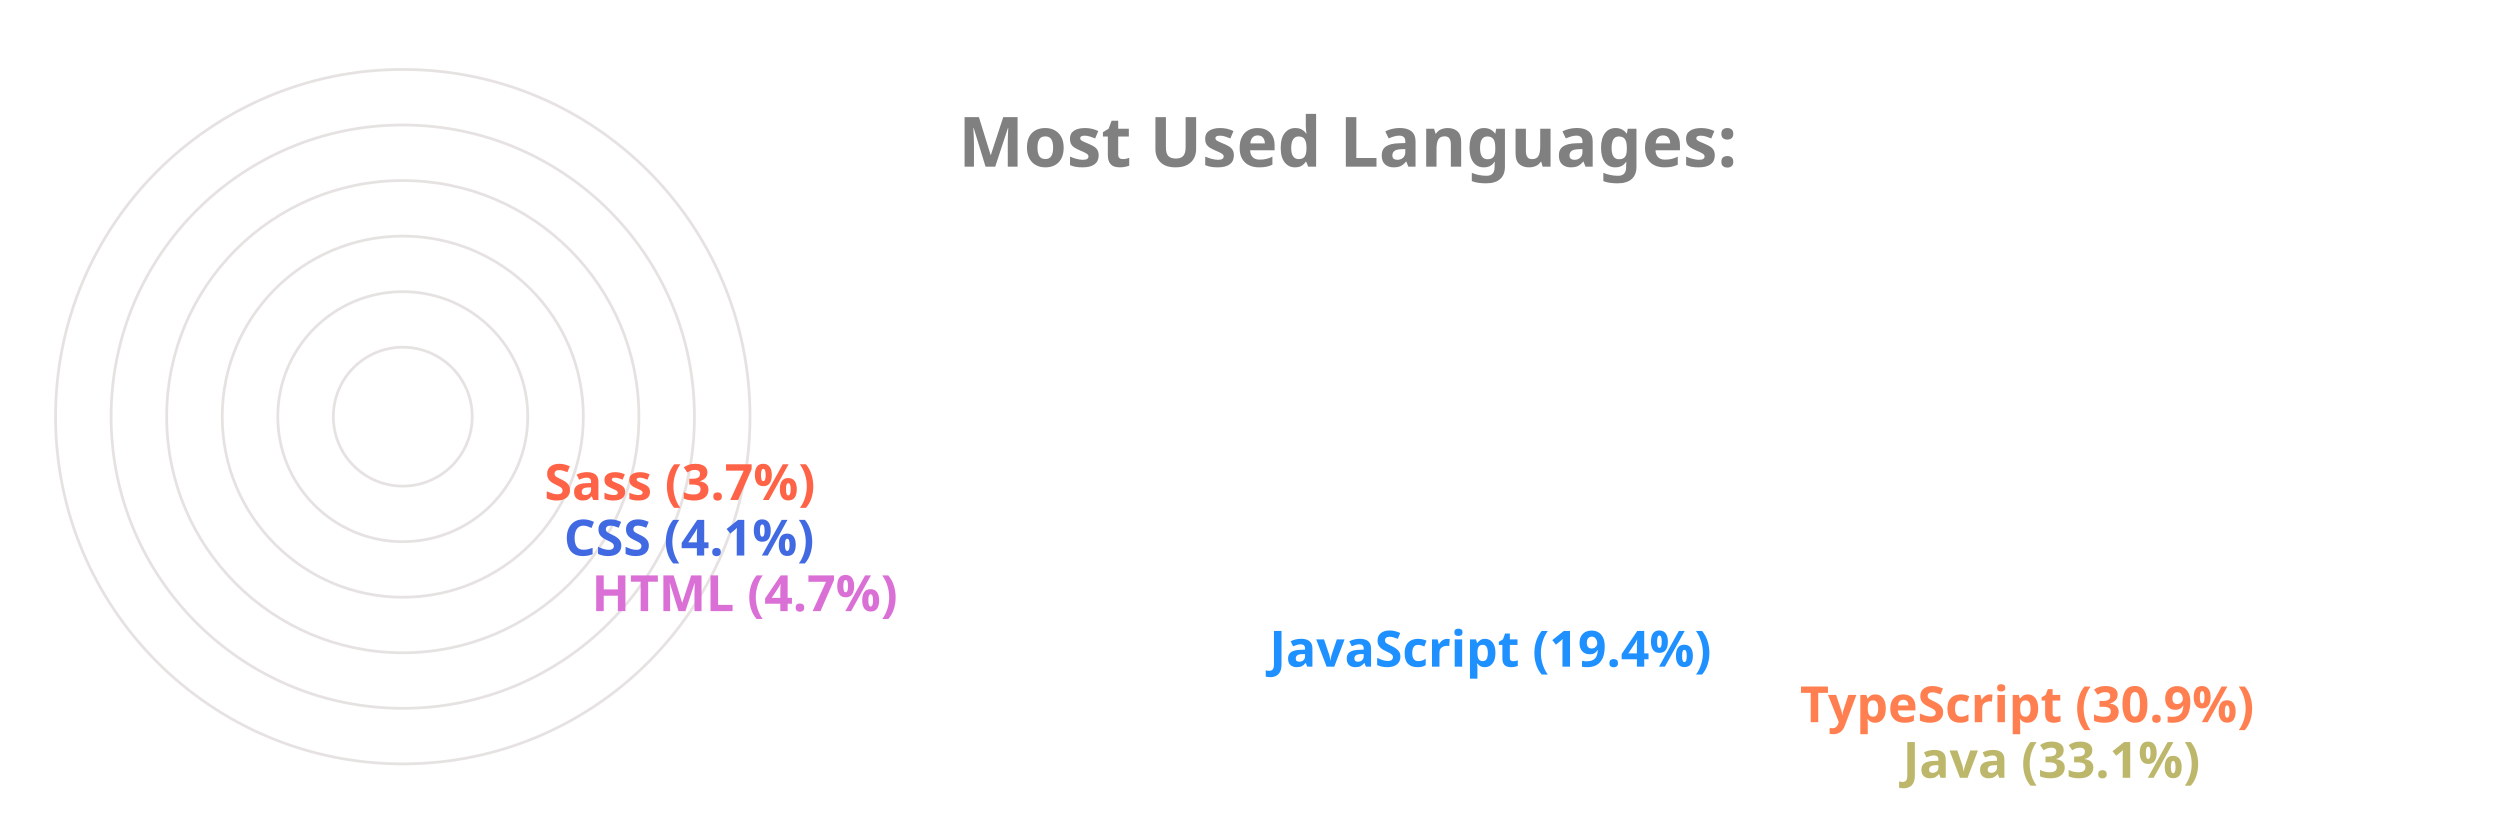
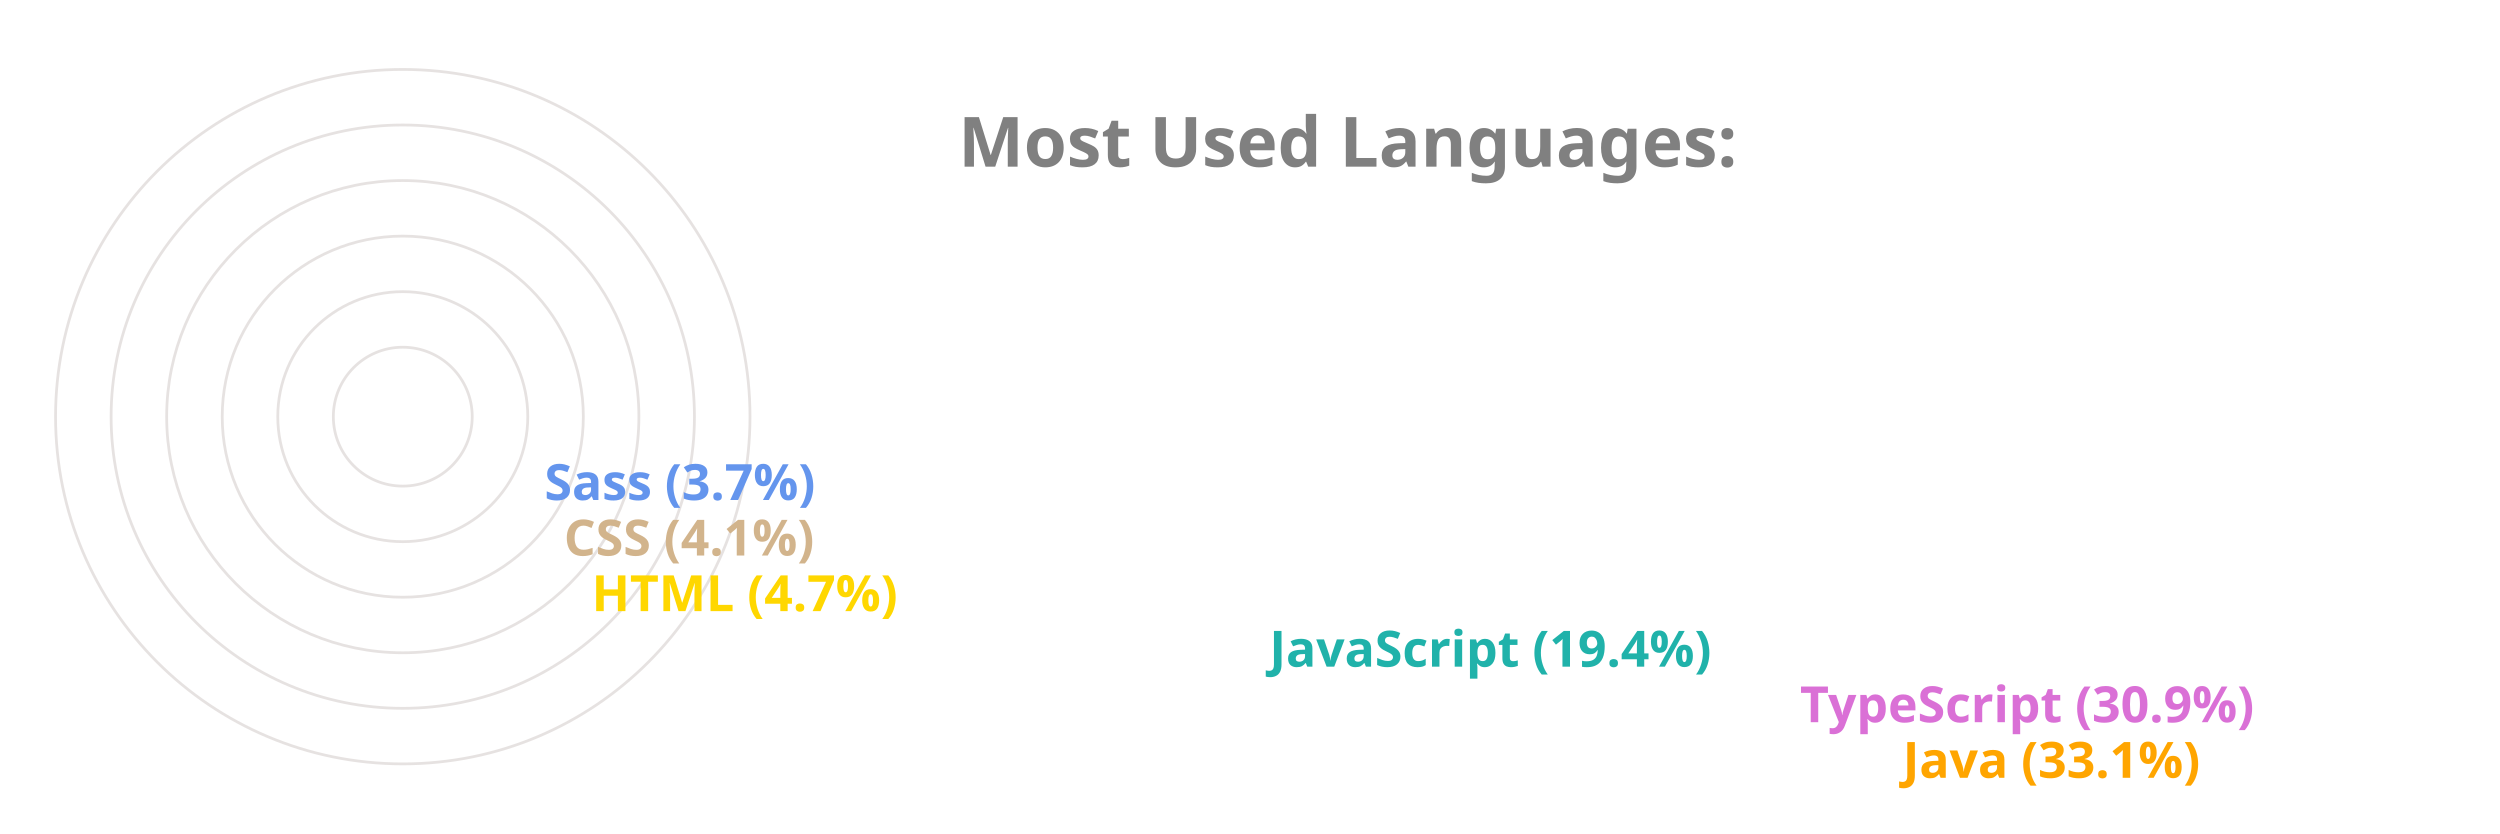
<svg xmlns="http://www.w3.org/2000/svg" viewBox="0 0 650 300" height="200px" width="600px">
  <style>
		.label {
			font: bold 25px sans-serif;
			color: #404040;
			-webkit-text-stroke: 1px white;
	  	}
		.name {
			font: bold 18px sans-serif;
			color: #404040;
	  	}

		.line {
			stroke-dasharray: 1000;
			stroke-dashoffset: 1000;
			animation: dash 3.5s ease-in-out forwards;	
			animation-iteration-count: infinite;
			animation-direction: alternate-reverse;
		}

		.path {
			stroke-dasharray: 1000;
			stroke-dashoffset: 1000;
			animation: dash 3.5s ease-in-out forwards;	
			animation-iteration-count: infinite;
			animation-direction: alternate-reverse;
		}
		  
		@keyframes dash {
			to {
				stroke-dashoffset: 0;
			}
		}

	</style>
  <g stroke="#E6E2E1" fill="none" stroke-width="1">
    <circle cx="20" cy="150" r="125" />
    <circle cx="20" cy="150" r="105" />
    <circle cx="20" cy="150" r="85" />
    <circle cx="20" cy="150" r="65" />
    <circle cx="20" cy="150" r="45" />
    <circle cx="20" cy="150" r="25" />
  </g>
  <g fill="none" stroke-width="20" class="line">
-     <line x2="550" y2="275" x1="20" y1="275" stroke="DarkKhaki" />
-     <line x2="513" y2="255" x1="20" y1="255" stroke="Coral" />
-     <line x2="322" y2="235" x1="20" y1="235" stroke="DodgerBlue" />
-     <line x2="78" y2="215" x1="20" y1="215" stroke="Orchid" />
-     <line x2="68" y2="195" x1="20" y1="195" stroke="RoyalBlue" />
-     <line x2="61" y2="175" x1="20" y1="175" stroke="Tomato" />
+     <line x2="550" y2="275" x1="20" y1="275" stroke="Orange" />
+     <line x2="513" y2="255" x1="20" y1="255" stroke="Orchid" />
+     <line x2="322" y2="235" x1="20" y1="235" stroke="LightSeaGreen" />
+     <line x2="78" y2="215" x1="20" y1="215" stroke="Gold" />
+     <line x2="68" y2="195" x1="20" y1="195" stroke="Tan" />
+     <line x2="61" y2="175" x1="20" y1="175" stroke="CornflowerBlue" />
  </g>
  <g fill="none" stroke-width="20" stroke-linecap="round" class="path">
-     <path d="M 20 275 A 125 125 45 0 1 -84 81" stroke="DarkKhaki" />
-     <path d="M 20 255 A 105 105 45 0 1 -70 95" stroke="Coral" />
-     <path d="M 20 235 A 85 85 45 0 1 -60 122" stroke="DodgerBlue" />
-     <path d="M 20 215 A 65 65 45 0 1 -44 144" stroke="Orchid" />
-     <path d="M 20 195 A 45 45 45 0 1 -24 146" stroke="RoyalBlue" />
-     <path d="M 20 175 A 25 25 45 0 1 -4 148" stroke="Tomato" />
+     <path d="M 20 275 A 125 125 45 0 1 -84 81" stroke="Orange" />
+     <path d="M 20 255 A 105 105 45 0 1 -70 95" stroke="Orchid" />
+     <path d="M 20 235 A 85 85 45 0 1 -60 122" stroke="LightSeaGreen" />
+     <path d="M 20 215 A 65 65 45 0 1 -44 144" stroke="Gold" />
+     <path d="M 20 195 A 45 45 45 0 1 -24 146" stroke="Tan" />
+     <path d="M 20 175 A 25 25 45 0 1 -4 148" stroke="CornflowerBlue" />
  </g>
  <g class="name">
-     <text x="560" y="280" fill="DarkKhaki">Java (33.1%)</text>
-     <text x="523" y="260" fill="Coral">TypeScript (30.9%)</text>
-     <text x="332" y="240" fill="DodgerBlue">JavaScript (19.4%)</text>
-     <text x="88" y="220" fill="Orchid">HTML (4.7%)</text>
-     <text x="78" y="200" fill="RoyalBlue">CSS (4.1%)</text>
-     <text x="71" y="180" fill="Tomato">Sass (3.7%)</text>
+     <text x="560" y="280" fill="Orange">Java (33.1%)</text>
+     <text x="523" y="260" fill="Orchid">TypeScript (30.9%)</text>
+     <text x="332" y="240" fill="LightSeaGreen">JavaScript (19.4%)</text>
+     <text x="88" y="220" fill="Gold">HTML (4.7%)</text>
+     <text x="78" y="200" fill="Tan">CSS (4.1%)</text>
+     <text x="71" y="180" fill="CornflowerBlue">Sass (3.7%)</text>
  </g>
  <g class="label">
    <text x="220" y="60" fill="grey">Most Used Languages:</text>
  </g>
</svg>
